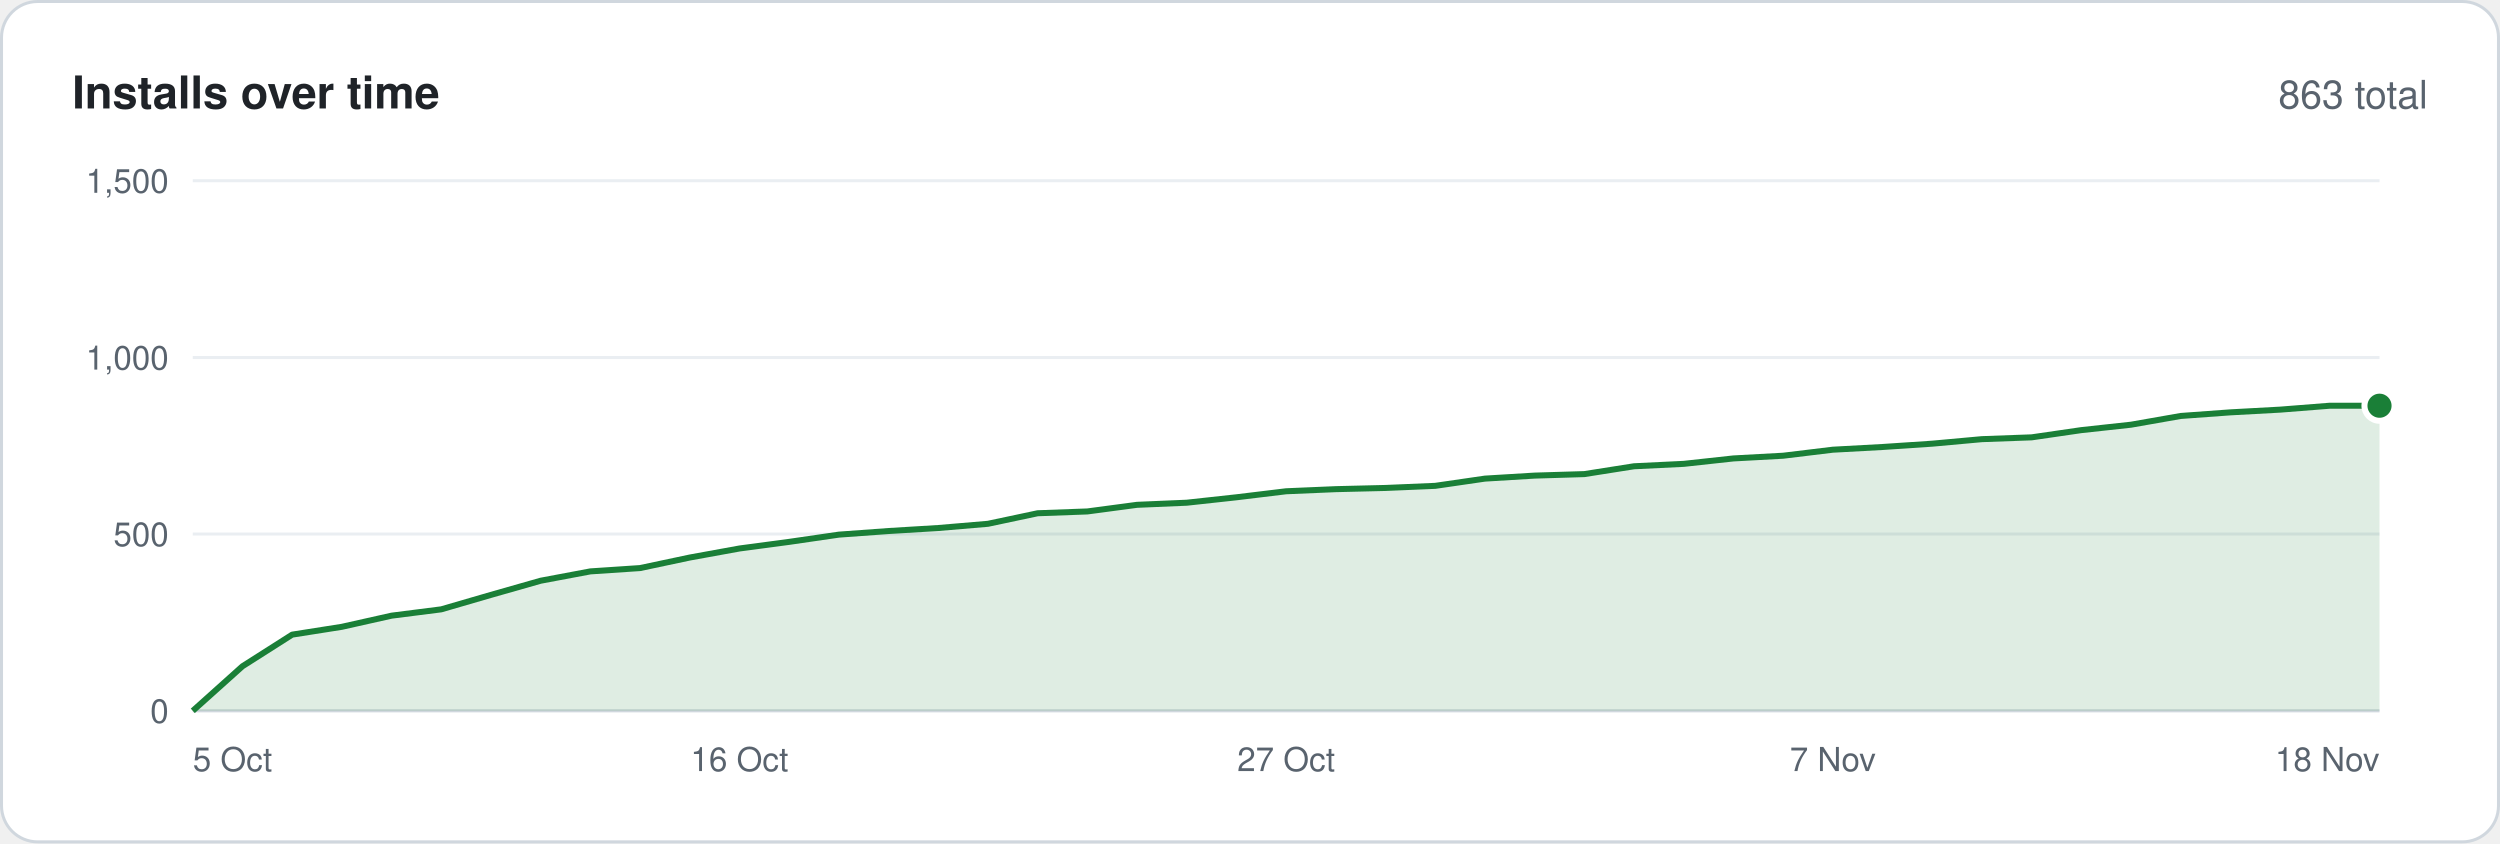
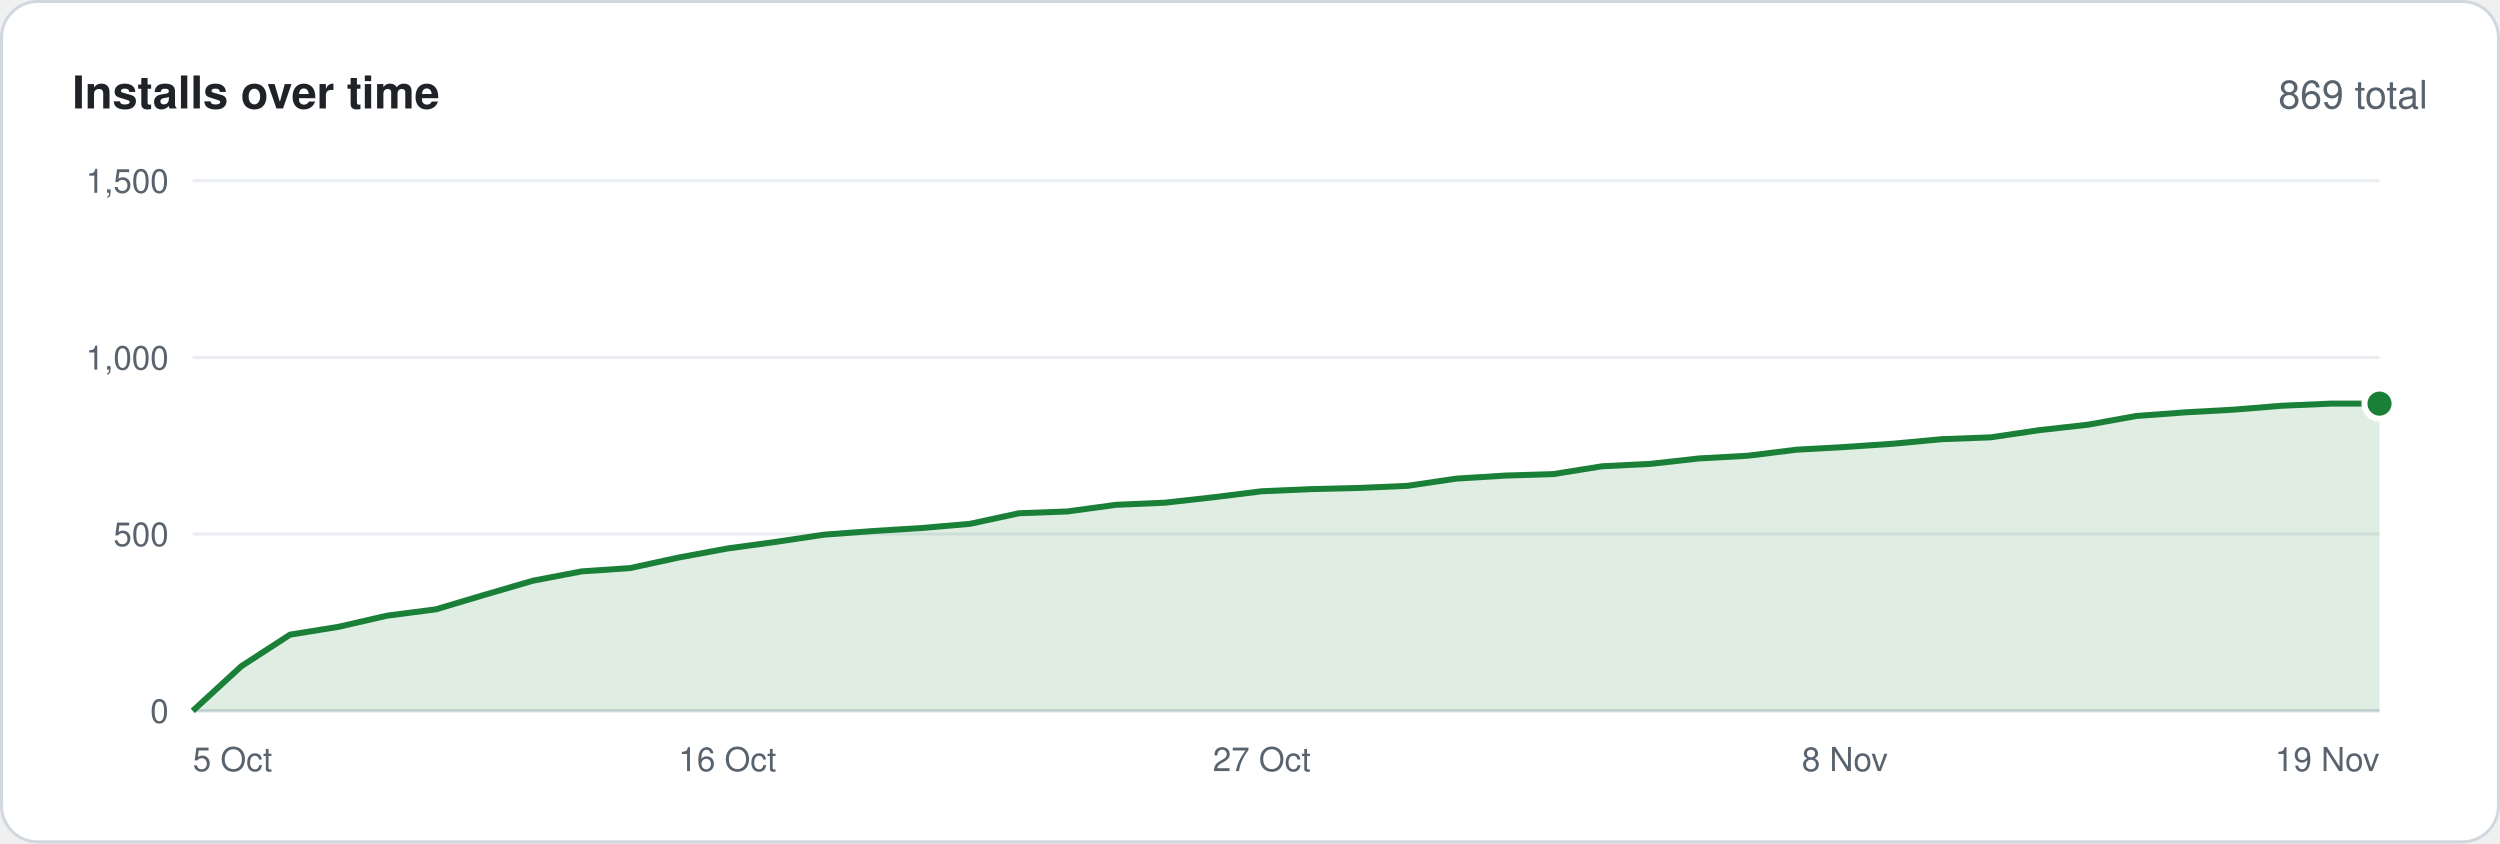
<svg xmlns="http://www.w3.org/2000/svg" width="830" height="280" viewBox="0 0 830 280" font-family="-apple-system,BlinkMacSystemFont,'Segoe UI',Helvetica,Arial,sans-serif">
  <rect x=".5" y=".5" width="829" height="279" rx="12" fill="#ffffff" stroke="#d0d7de" />
  <text x="24" y="36" font-size="15" font-weight="600" fill="#1f2328">Installs over time</text>
-   <text x="806" y="36" font-size="13" text-anchor="end" fill="#59636e">863 total</text>
+   <text x="806" y="36" font-size="13" text-anchor="end" fill="#59636e">869 total</text>
  <line x1="64" y1="236.0" x2="790" y2="236.0" stroke="#d0d7de" />
  <text x="56" y="240.0" font-size="11" text-anchor="end" fill="#59636e">0</text>
  <line x1="64" y1="177.3" x2="790" y2="177.3" stroke="#eaeef2" />
  <text x="56" y="181.3" font-size="11" text-anchor="end" fill="#59636e">500</text>
  <line x1="64" y1="118.7" x2="790" y2="118.7" stroke="#eaeef2" />
  <text x="56" y="122.7" font-size="11" text-anchor="end" fill="#59636e">1,000</text>
  <line x1="64" y1="60.0" x2="790" y2="60.0" stroke="#eaeef2" />
  <text x="56" y="64.0" font-size="11" text-anchor="end" fill="#59636e">1,500</text>
-   <polygon points="64,236 64.0,236.0 80.5,221.2 97.0,210.7 113.5,208.1 130.0,204.4 146.5,202.3 163.0,197.5 179.5,192.8 196.0,189.7 212.5,188.6 229.0,185.1 245.5,182.1 262.0,179.9 278.5,177.5 295.0,176.3 311.5,175.3 328.0,173.9 344.5,170.4 361.0,169.8 377.5,167.6 394.0,166.9 410.5,165.1 427.0,163.1 443.5,162.4 460.0,162.0 476.5,161.3 493.0,158.9 509.5,157.9 526.0,157.4 542.5,154.8 559.0,154.0 575.5,152.2 592.0,151.3 608.5,149.3 625.0,148.4 641.5,147.3 658.0,145.8 674.5,145.2 691.0,142.8 707.5,141.0 724.0,138.1 740.5,136.9 757.0,136.0 773.5,134.7 790.0,134.7 790,236" fill="#1a7f37" fill-opacity=".14" />
-   <polyline points="64.0,236.0 80.5,221.2 97.0,210.7 113.5,208.1 130.0,204.4 146.5,202.3 163.0,197.5 179.5,192.8 196.0,189.7 212.5,188.6 229.0,185.1 245.5,182.1 262.0,179.9 278.5,177.5 295.0,176.3 311.5,175.3 328.0,173.9 344.5,170.4 361.0,169.8 377.5,167.6 394.0,166.9 410.5,165.1 427.0,163.1 443.5,162.4 460.0,162.0 476.5,161.3 493.0,158.9 509.5,157.9 526.0,157.4 542.5,154.8 559.0,154.0 575.5,152.2 592.0,151.3 608.5,149.3 625.0,148.4 641.5,147.3 658.0,145.8 674.5,145.2 691.0,142.8 707.5,141.0 724.0,138.1 740.5,136.9 757.0,136.0 773.5,134.7 790.0,134.7" fill="none" stroke="#1a7f37" stroke-width="2" stroke-linejoin="round" />
-   <circle cx="790.0" cy="134.7" r="5" fill="#1a7f37" stroke="#ffffff" stroke-width="2" />
+   <polygon points="64,236 64.0,236.0 80.1,221.2 96.3,210.7 112.4,208.1 128.5,204.4 144.7,202.3 160.8,197.5 176.9,192.8 193.1,189.7 209.2,188.6 225.3,185.1 241.5,182.1 257.6,179.9 273.7,177.5 289.9,176.3 306.0,175.3 322.1,173.9 338.3,170.4 354.4,169.8 370.5,167.6 386.7,166.9 402.8,165.1 418.9,163.1 435.1,162.4 451.2,162.0 467.3,161.3 483.5,158.9 499.6,157.9 515.7,157.4 531.9,154.8 548.0,154.0 564.1,152.2 580.3,151.3 596.4,149.3 612.5,148.4 628.7,147.3 644.8,145.8 660.9,145.2 677.1,142.8 693.2,141.0 709.3,138.1 725.5,136.9 741.6,136.0 757.7,134.7 773.9,134.0 790.0,134.0 790,236" fill="#1a7f37" fill-opacity=".14" />
+   <polyline points="64.0,236.0 80.1,221.2 96.3,210.7 112.4,208.1 128.5,204.4 144.7,202.3 160.8,197.5 176.9,192.8 193.1,189.7 209.2,188.6 225.3,185.1 241.5,182.1 257.6,179.9 273.7,177.5 289.9,176.3 306.0,175.3 322.1,173.9 338.3,170.4 354.4,169.8 370.5,167.6 386.7,166.9 402.8,165.1 418.9,163.1 435.1,162.4 451.2,162.0 467.3,161.3 483.5,158.9 499.6,157.9 515.7,157.4 531.9,154.8 548.0,154.0 564.1,152.2 580.3,151.3 596.4,149.3 612.5,148.4 628.7,147.3 644.8,145.8 660.9,145.2 677.1,142.8 693.2,141.0 709.3,138.1 725.5,136.9 741.6,136.0 757.7,134.7 773.9,134.0 790.0,134.0" fill="none" stroke="#1a7f37" stroke-width="2" stroke-linejoin="round" />
+   <circle cx="790.0" cy="134.0" r="5" fill="#1a7f37" stroke="#ffffff" stroke-width="2" />
  <text x="64.0" y="256" font-size="11" text-anchor="start" fill="#59636e">5 Oct</text>
-   <text x="245.5" y="256" font-size="11" text-anchor="middle" fill="#59636e">16 Oct</text>
-   <text x="427.0" y="256" font-size="11" text-anchor="middle" fill="#59636e">27 Oct</text>
-   <text x="608.5" y="256" font-size="11" text-anchor="middle" fill="#59636e">7 Nov</text>
-   <text x="790.0" y="256" font-size="11" text-anchor="end" fill="#59636e">18 Nov</text>
+   <text x="241.5" y="256" font-size="11" text-anchor="middle" fill="#59636e">16 Oct</text>
+   <text x="418.9" y="256" font-size="11" text-anchor="middle" fill="#59636e">27 Oct</text>
+   <text x="612.5" y="256" font-size="11" text-anchor="middle" fill="#59636e">8 Nov</text>
+   <text x="790.0" y="256" font-size="11" text-anchor="end" fill="#59636e">19 Nov</text>
</svg>
